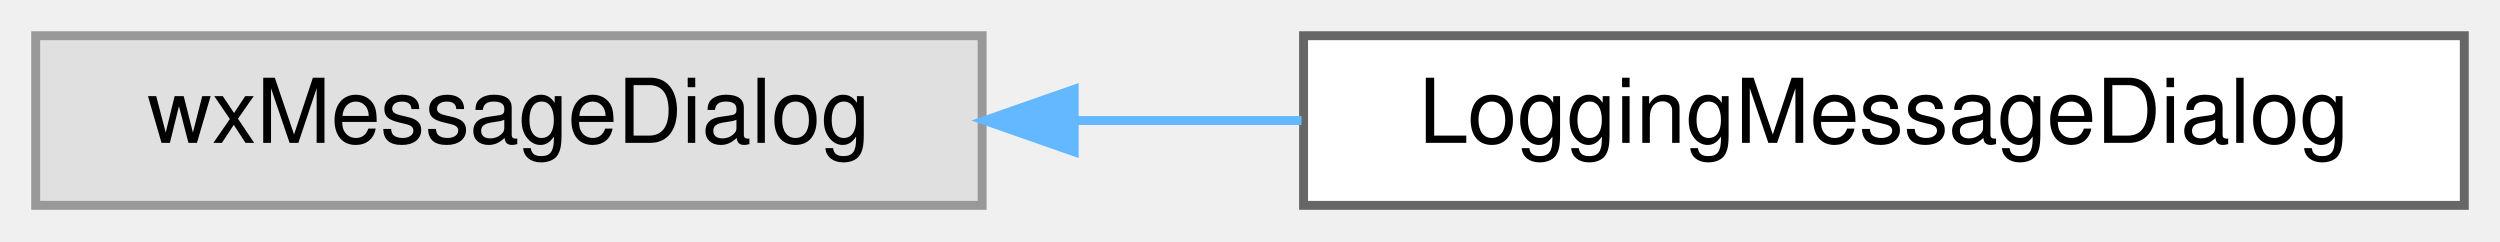
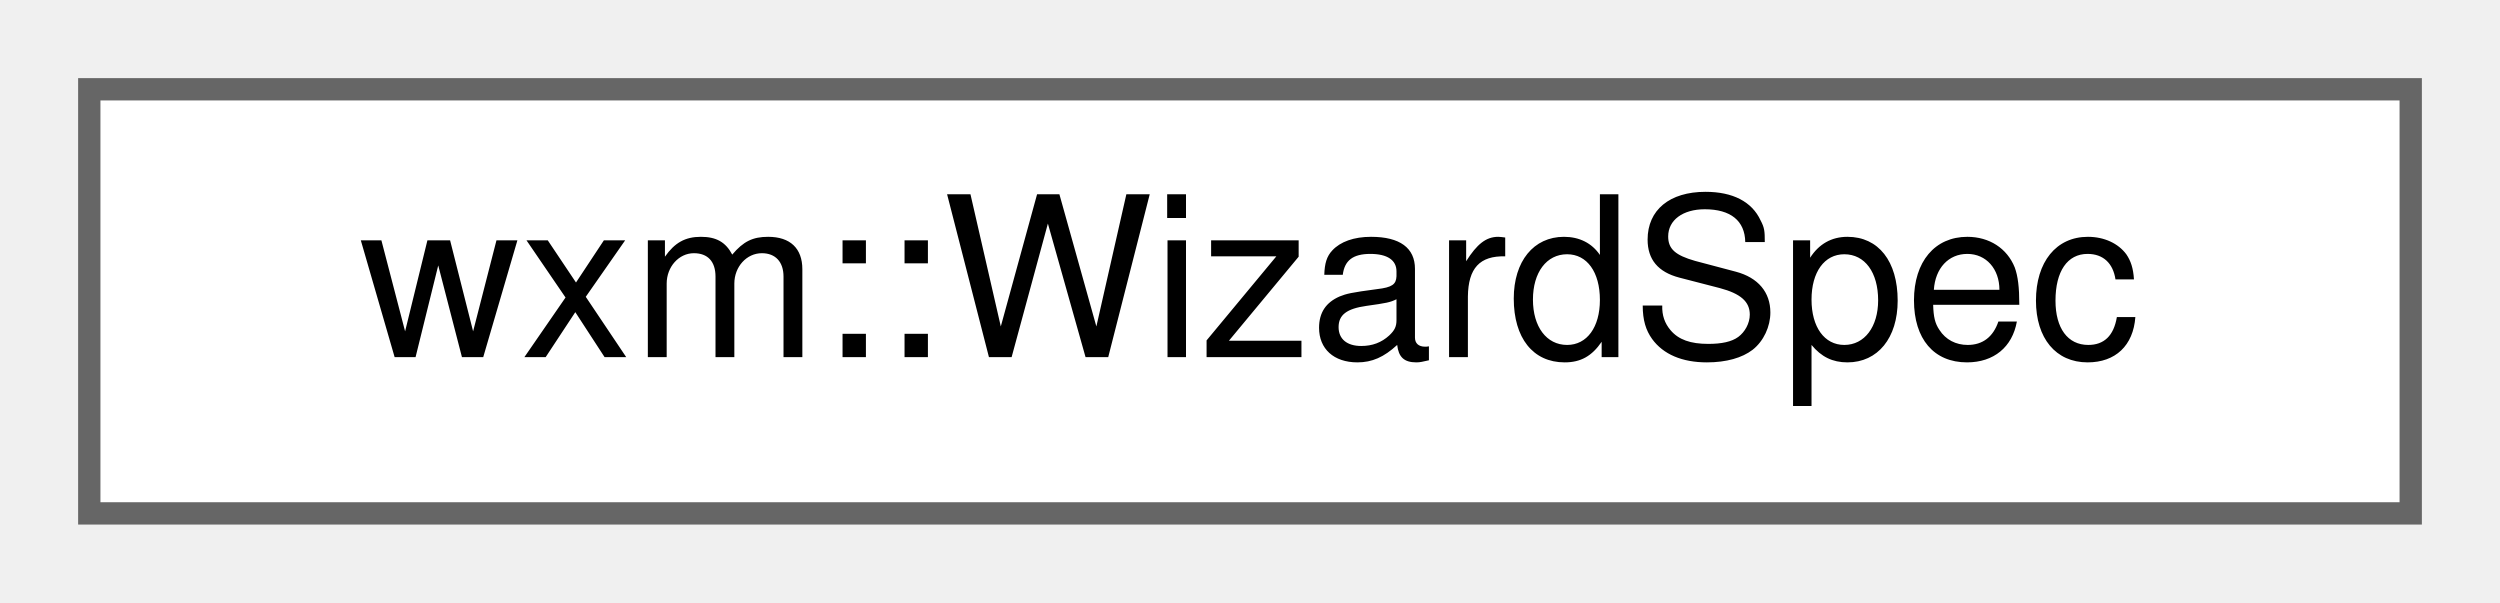
- <svg xmlns="http://www.w3.org/2000/svg" xmlns:xlink="http://www.w3.org/1999/xlink" width="280pt" height="27pt" viewBox="0.00 0.00 280.00 27.00">
+ <svg xmlns="http://www.w3.org/2000/svg" xmlns:xlink="http://www.w3.org/1999/xlink" width="112pt" height="27pt" viewBox="0.00 0.00 112.00 27.00">
  <g id="graph0" class="graph" transform="scale(1 1) rotate(0) translate(4 23)">
    <g id="node1" class="node">
      <g id="a_node1">
-         <a xlink:title=" ">
-           <polygon fill="#e0e0e0" stroke="#999999" points="106,-19 0,-19 0,0 106,0 106,-19" />
-           <text text-anchor="middle" x="53" y="-7" font-family="Helvetica,sans-Serif" font-size="10.00">wxMessageDialog</text>
+         <a xlink:href="structwxm_1_1WizardSpec.html" target="_top" xlink:title="Everything the generic wizard needs to know about one menu command.">
+           <polygon fill="white" stroke="#666666" points="104,-19 0,-19 0,0 104,0 104,-19" />
+           <text text-anchor="middle" x="52" y="-7" font-family="Helvetica,sans-Serif" font-size="10.00">wxm::WizardSpec</text>
        </a>
      </g>
    </g>
-     <g id="node2" class="node">
-       <g id="a_node2">
-         <a xlink:href="classLoggingMessageDialog.html" target="_top" xlink:title="A message dialog that sends its contents to the log message sink.">
-           <polygon fill="white" stroke="#666666" points="272,-19 142,-19 142,0 272,0 272,-19" />
-           <text text-anchor="middle" x="207" y="-7" font-family="Helvetica,sans-Serif" font-size="10.00">LoggingMessageDialog</text>
-         </a>
-       </g>
-     </g>
-     <g id="edge1" class="edge">
-       <path fill="none" stroke="#63b8ff" d="M116.38,-9.5C124.76,-9.5 133.36,-9.5 141.77,-9.5" />
-       <polygon fill="#63b8ff" stroke="#63b8ff" points="116.31,-6 106.31,-9.5 116.31,-13 116.31,-6" />
-     </g>
  </g>
</svg>
